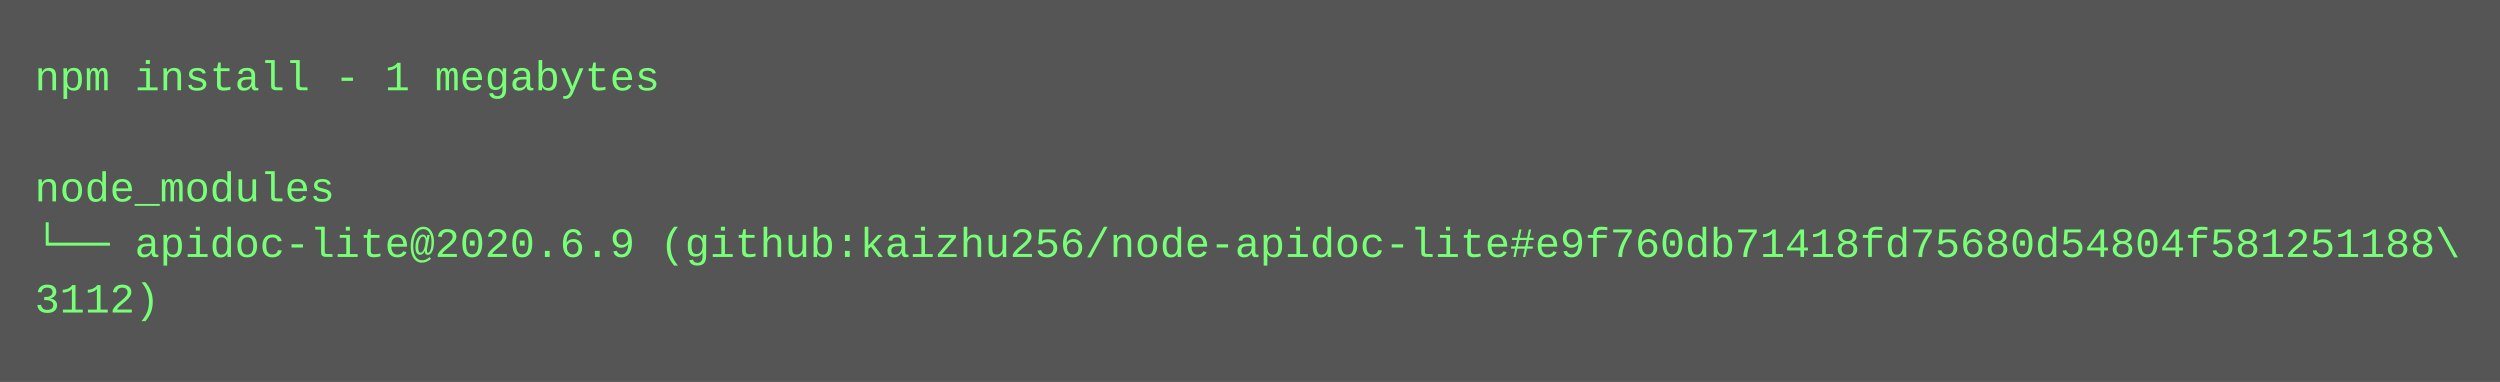
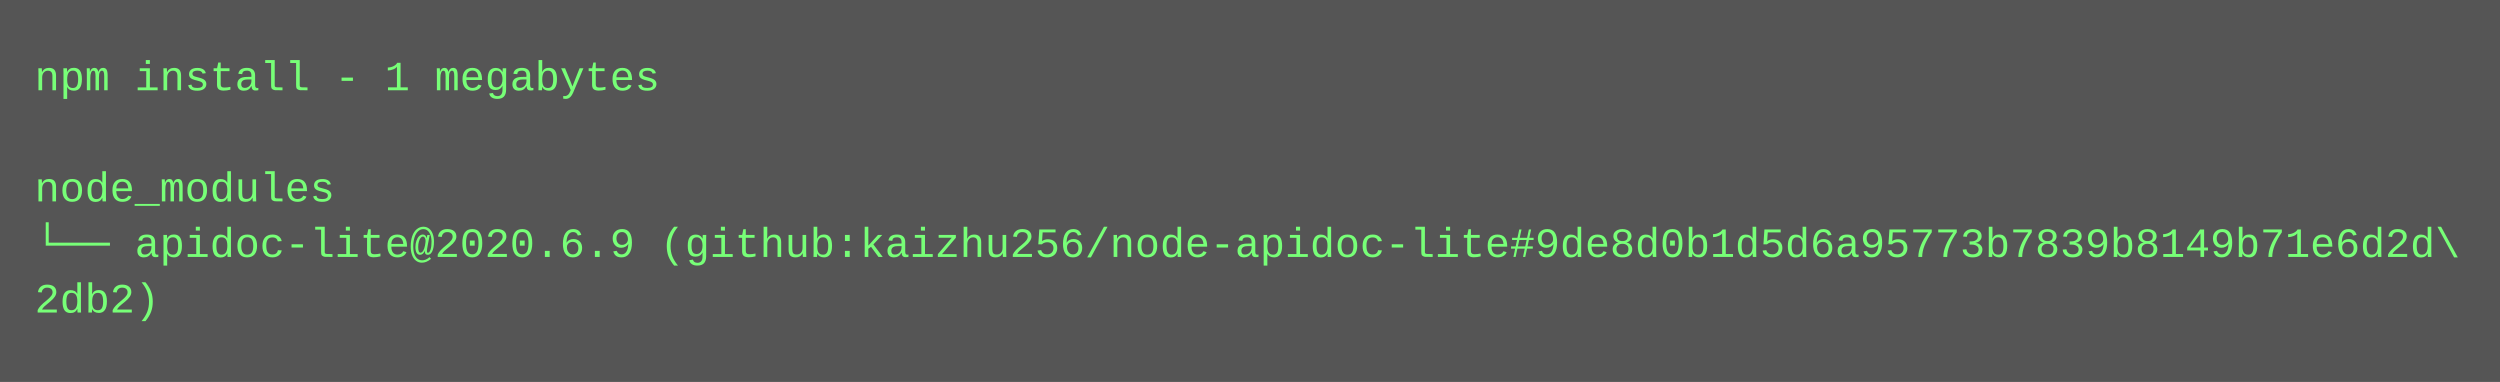
<svg xmlns="http://www.w3.org/2000/svg" height="110" width="720">
  <rect height="110" fill="#555" width="720" />
  <text fill="#7f7" font-family="Courier New" font-size="12" xml:space="preserve">
    <tspan x="10" y="26">npm install - 1 megabytes</tspan>
    <tspan x="10" y="42" />
    <tspan x="10" y="58">node_modules</tspan>
-     <tspan x="10" y="74">└── apidoc-lite@2020.6.9 (github:kaizhu256/node-apidoc-lite#e9f760db71418fd75680d54804f581251188\</tspan>
-     <tspan x="10" y="90">3112)</tspan>
+     <tspan x="10" y="74">└── apidoc-lite@2020.6.9 (github:kaizhu256/node-apidoc-lite#9de8d0b1d5d6a95773b7839b8149b71e6d2d\</tspan>
+     <tspan x="10" y="90">2db2)</tspan>
  </text>
</svg>
